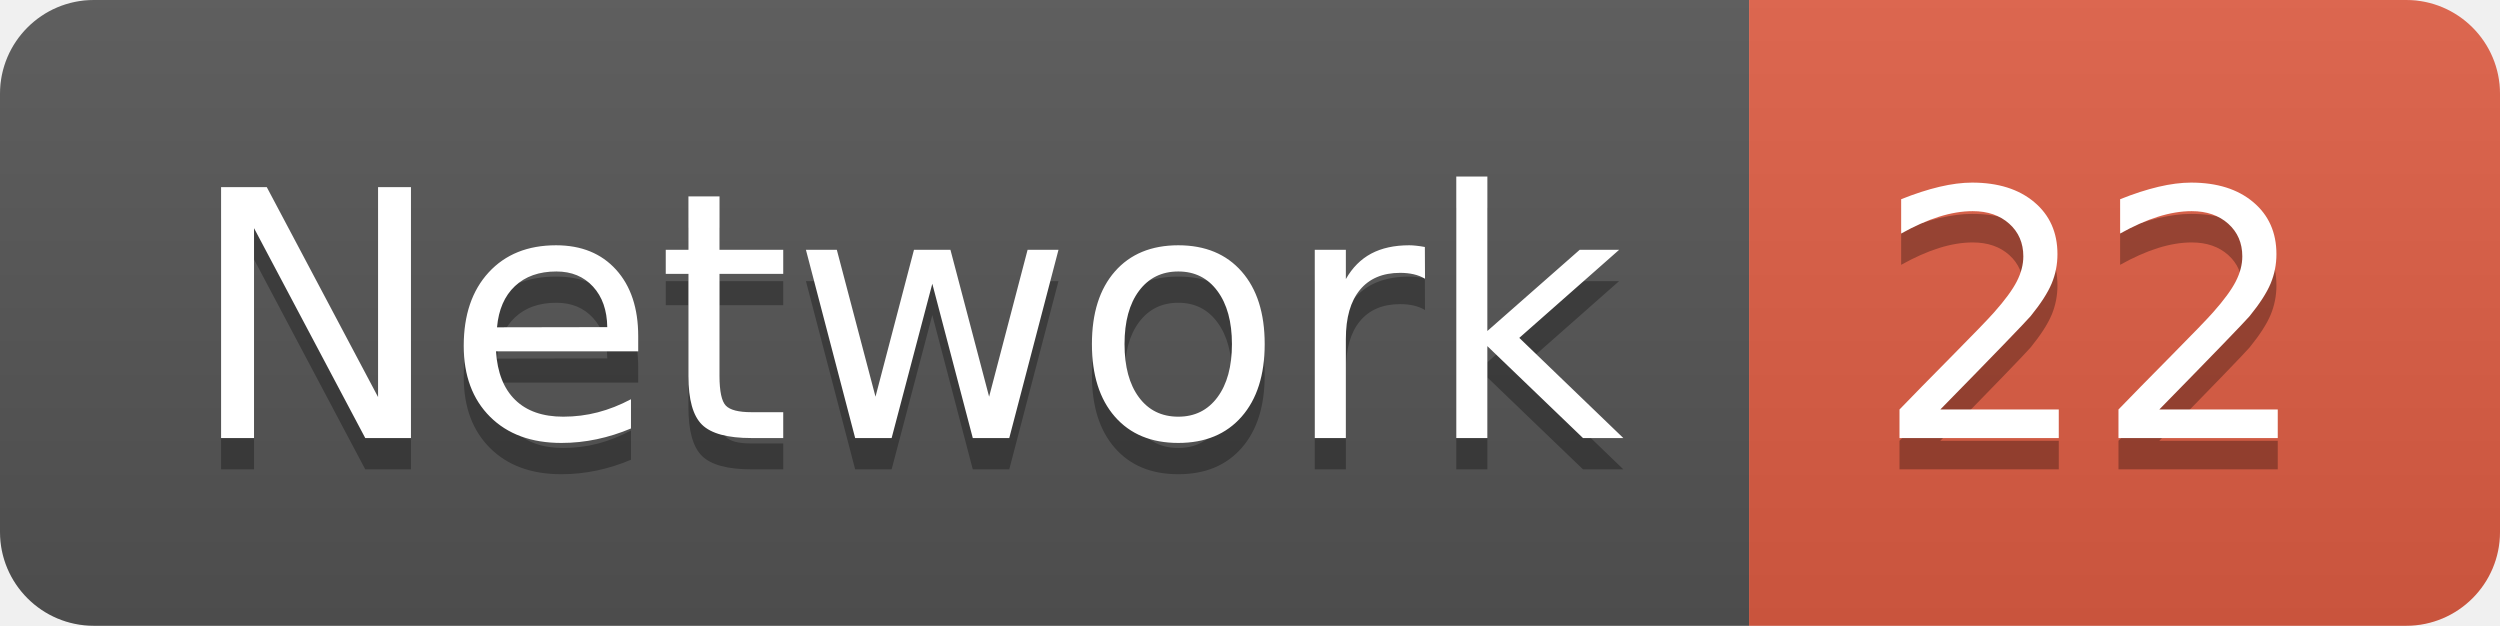
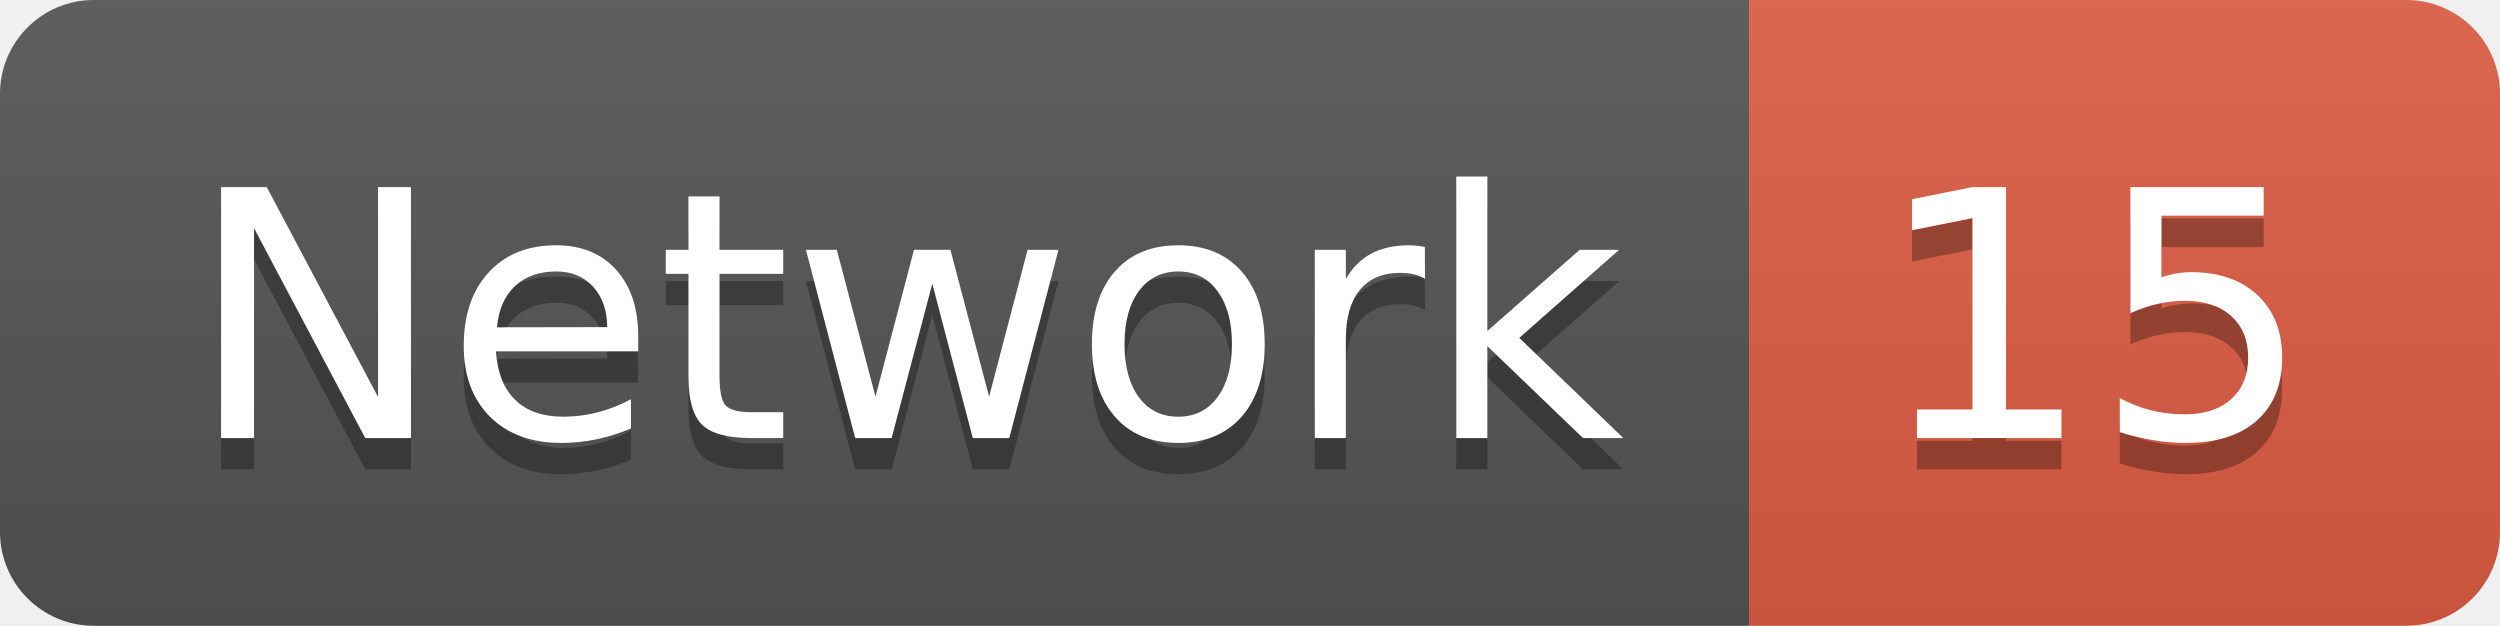
<svg xmlns="http://www.w3.org/2000/svg" width="79.9" height="20">
  <linearGradient id="smooth" x2="0" y2="100%">
    <stop offset="0" stop-color="#bbb" stop-opacity=".1" />
    <stop offset="1" stop-opacity=".1" />
  </linearGradient>
  <clipPath id="round">
    <rect width="79.9" height="20" rx="3" fill="#fff" />
  </clipPath>
  <g clip-path="url(#round)">
    <rect width="55.9" height="20" fill="#555" />
    <rect x="55.9" width="24.0" height="20" fill="#e05d44" />
    <rect width="79.9" height="20" fill="url(#smooth)" />
  </g>
  <g fill="#fff" text-anchor="middle" font-family="DejaVu Sans,Verdana,Geneva,sans-serif" font-size="110">
    <text x="289.5" y="150" fill="#010101" fill-opacity=".3" transform="scale(0.1)" textLength="459.0" lengthAdjust="spacing">Network</text>
    <text x="289.5" y="140" transform="scale(0.1)" textLength="459.0" lengthAdjust="spacing">Network</text>
-     <text x="669.0" y="150" fill="#010101" fill-opacity=".3" transform="scale(0.1)" textLength="140.0" lengthAdjust="spacing">22</text>
-     <text x="669.0" y="140" transform="scale(0.1)" textLength="140.0" lengthAdjust="spacing">22</text>
+     <text x="669.0" y="150" fill="#010101" fill-opacity=".3" transform="scale(0.1)" textLength="140.0" lengthAdjust="spacing">15</text>
+     <text x="669.0" y="140" transform="scale(0.1)" textLength="140.0" lengthAdjust="spacing">15</text>
  </g>
</svg>
